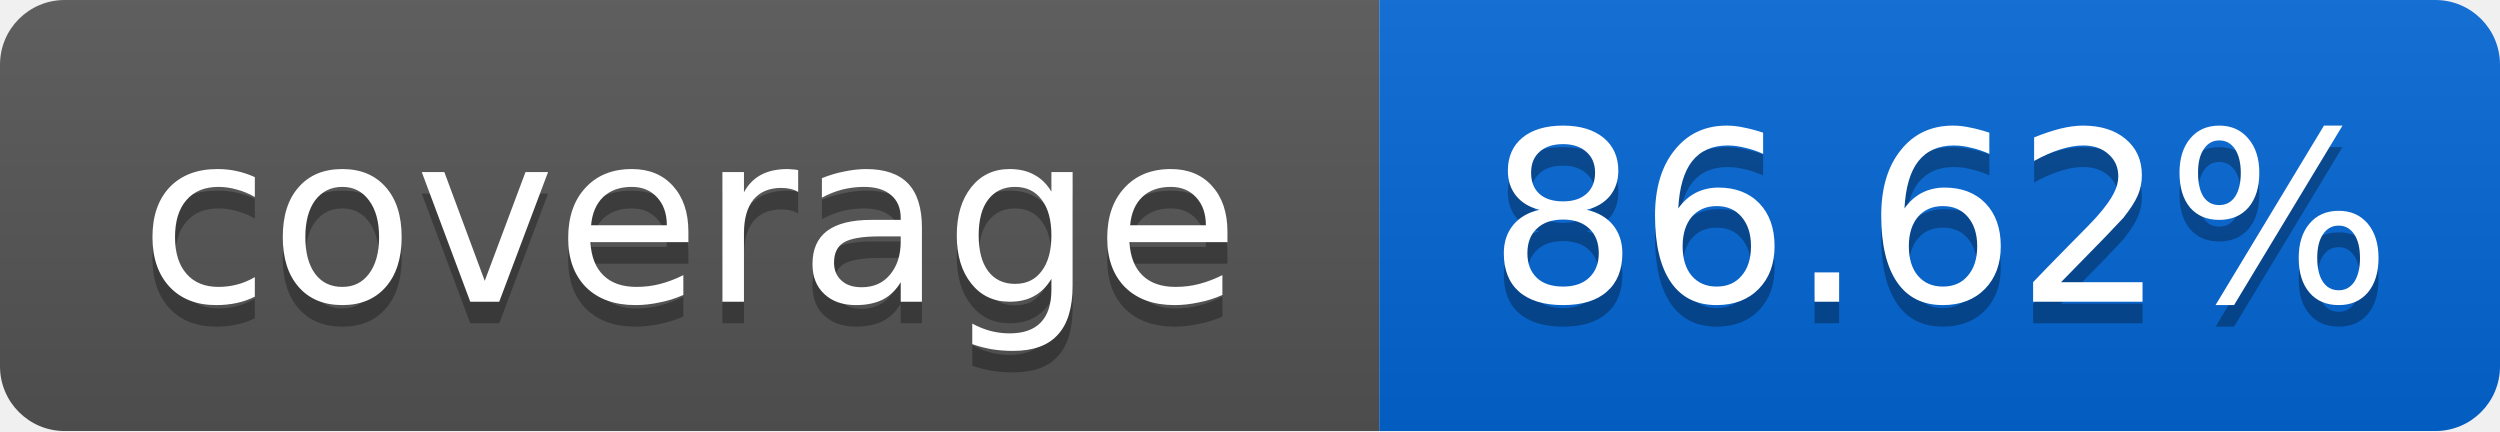
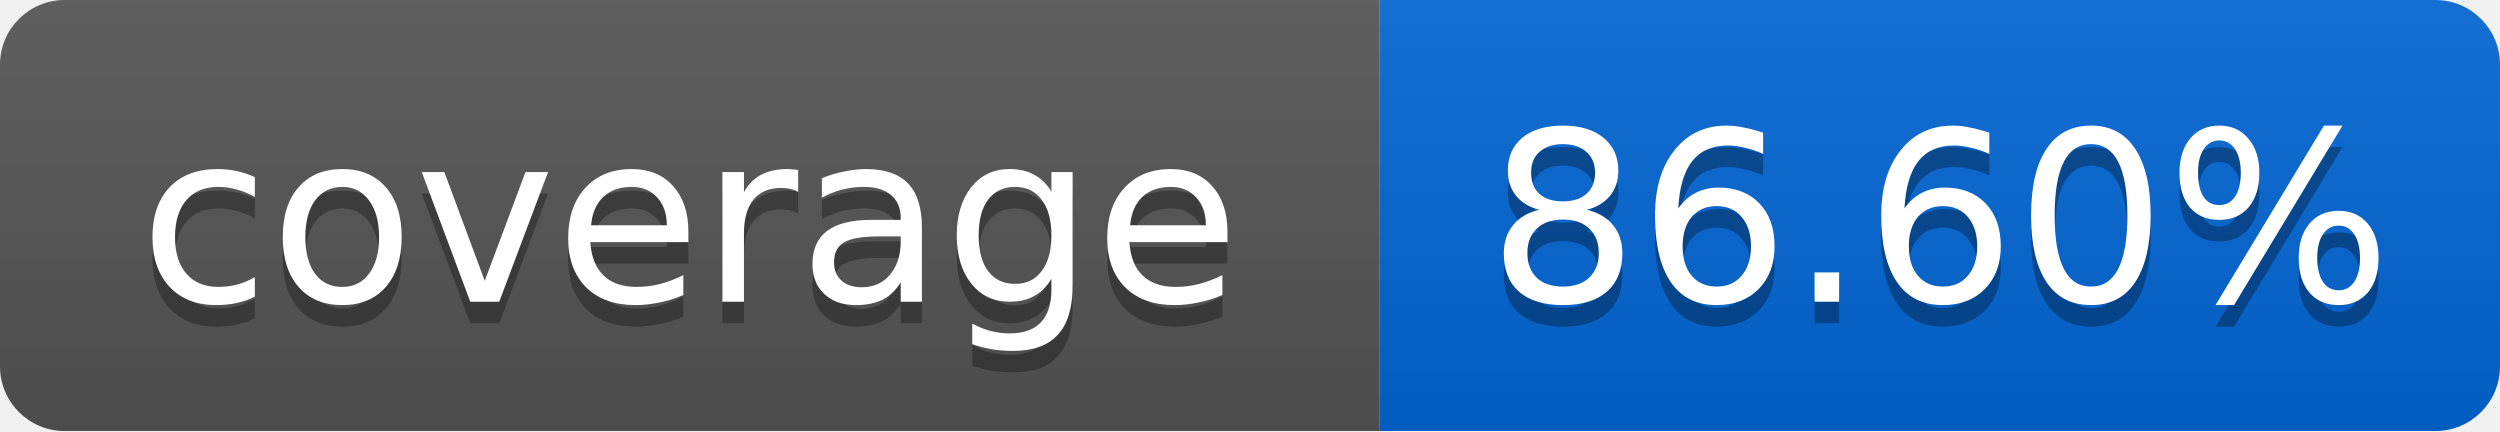
<svg xmlns="http://www.w3.org/2000/svg" width="116" height="20">
  <linearGradient id="smooth" x2="0" y2="100%">
    <stop offset="0" stop-color="#bbb" stop-opacity=".1" />
    <stop offset="1" stop-opacity=".1" />
  </linearGradient>
  <mask id="round">
    <rect width="116" height="20" rx="3" fill="#fff" />
  </mask>
  <g mask="url(#round)">
    <rect width="64" height="20" fill="#555" />
    <rect x="64" width="52" height="20" fill="#0366D6" />
    <rect width="116" height="20" fill="url(#smooth)" />
  </g>
  <g fill="#fff" text-anchor="middle" font-family="DejaVu Sans,Verdana,Geneva,sans-serif" font-size="11">
    <text x="32" y="15" fill="#010101" fill-opacity=".3">coverage</text>
    <text x="32" y="14">coverage</text>
-     <text x="90" y="15" fill="#010101" fill-opacity=".3">86.62%</text>
-     <text x="90" y="14">86.62%</text>
+     <text x="90" y="15" fill="#010101" fill-opacity=".3">86.60%</text>
+     <text x="90" y="14">86.60%</text>
  </g>
</svg>
